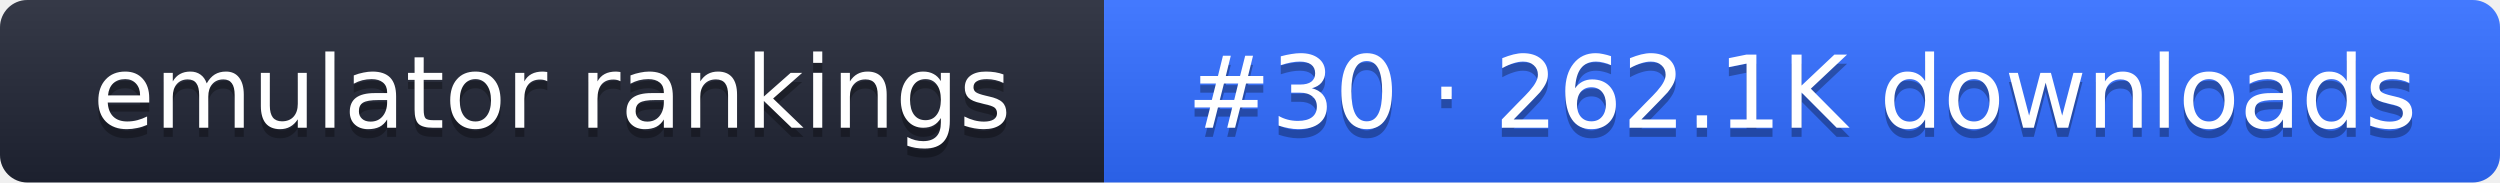
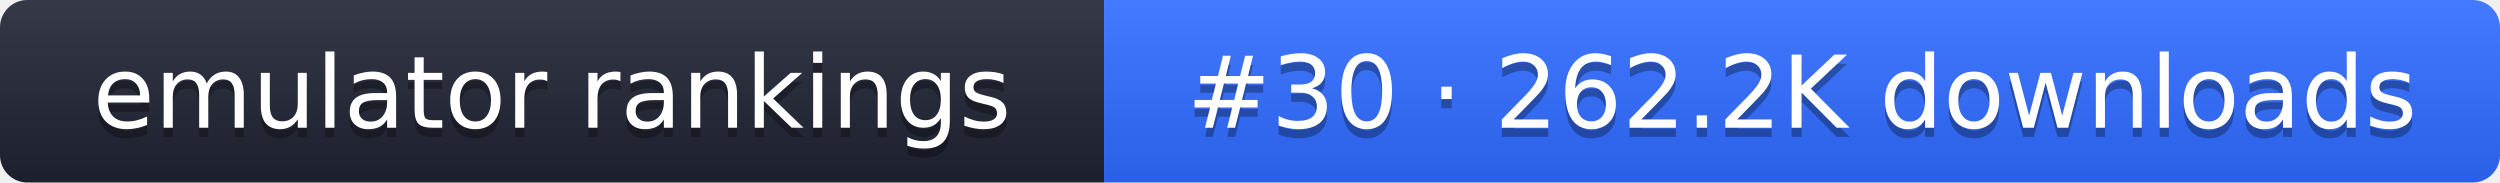
- <svg xmlns="http://www.w3.org/2000/svg" width="274" height="20" role="img" aria-label="emulator rankings: #30 · 262.1K downloads">
+ <svg xmlns="http://www.w3.org/2000/svg" width="274" height="20" role="img" aria-label="emulator rankings: #30 · 262.2K downloads">
  <linearGradient id="g" x2="0" y2="100%">
    <stop offset="0" stop-color="#fff" stop-opacity=".1" />
    <stop offset="1" stop-opacity=".1" />
  </linearGradient>
  <clipPath id="r">
    <rect width="274" height="20" rx="3" fill="#fff" />
  </clipPath>
  <g clip-path="url(#r)">
    <rect width="121" height="20" fill="#1f2433" />
    <rect x="121" width="153" height="20" fill="#2f6bff" />
    <rect width="274" height="20" fill="url(#g)" />
  </g>
  <g fill="#fff" text-anchor="middle" font-family="Verdana,DejaVu Sans,sans-serif" font-size="11">
    <text x="60.5" y="15" fill="#010101" fill-opacity=".3">emulator rankings</text>
    <text x="60.5" y="14">emulator rankings</text>
-     <text x="197.5" y="15" fill="#010101" fill-opacity=".3">#30 · 262.1K downloads</text>
-     <text x="197.5" y="14">#30 · 262.1K downloads</text>
+     <text x="197.5" y="15" fill="#010101" fill-opacity=".3">#30 · 262.2K downloads</text>
+     <text x="197.5" y="14">#30 · 262.2K downloads</text>
  </g>
</svg>
